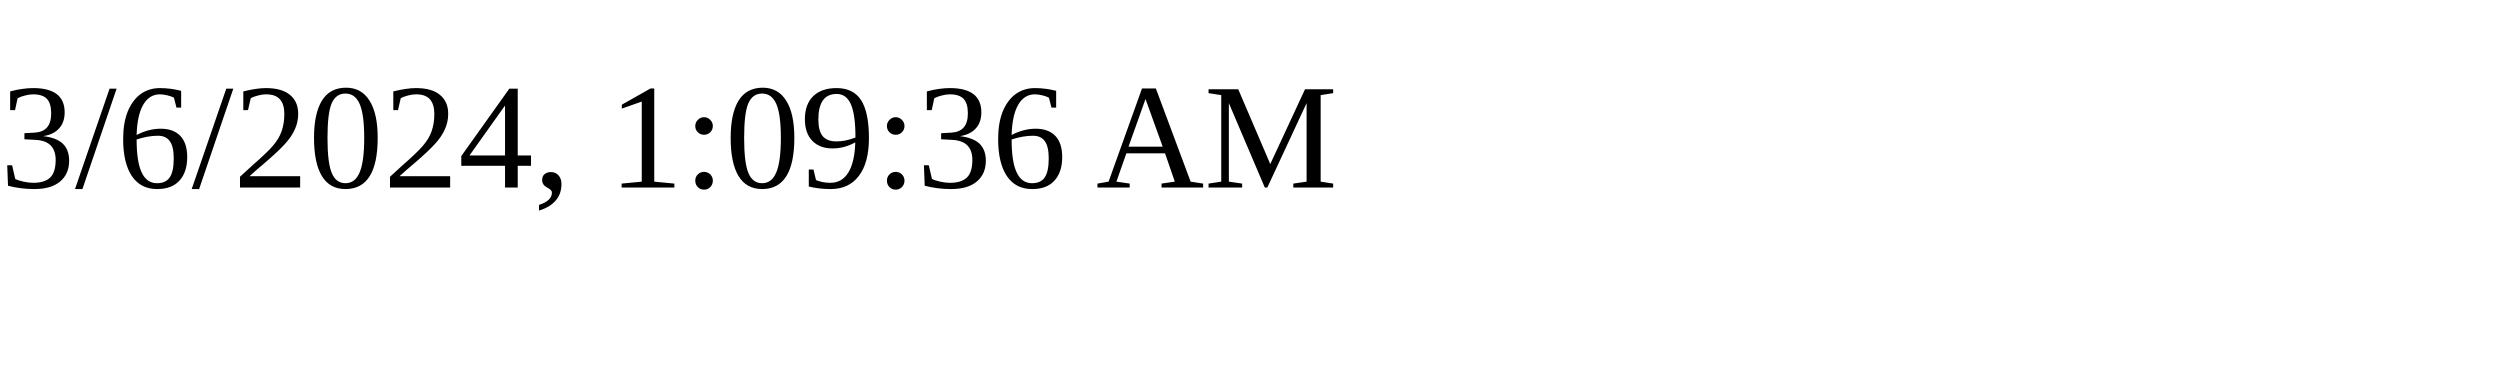
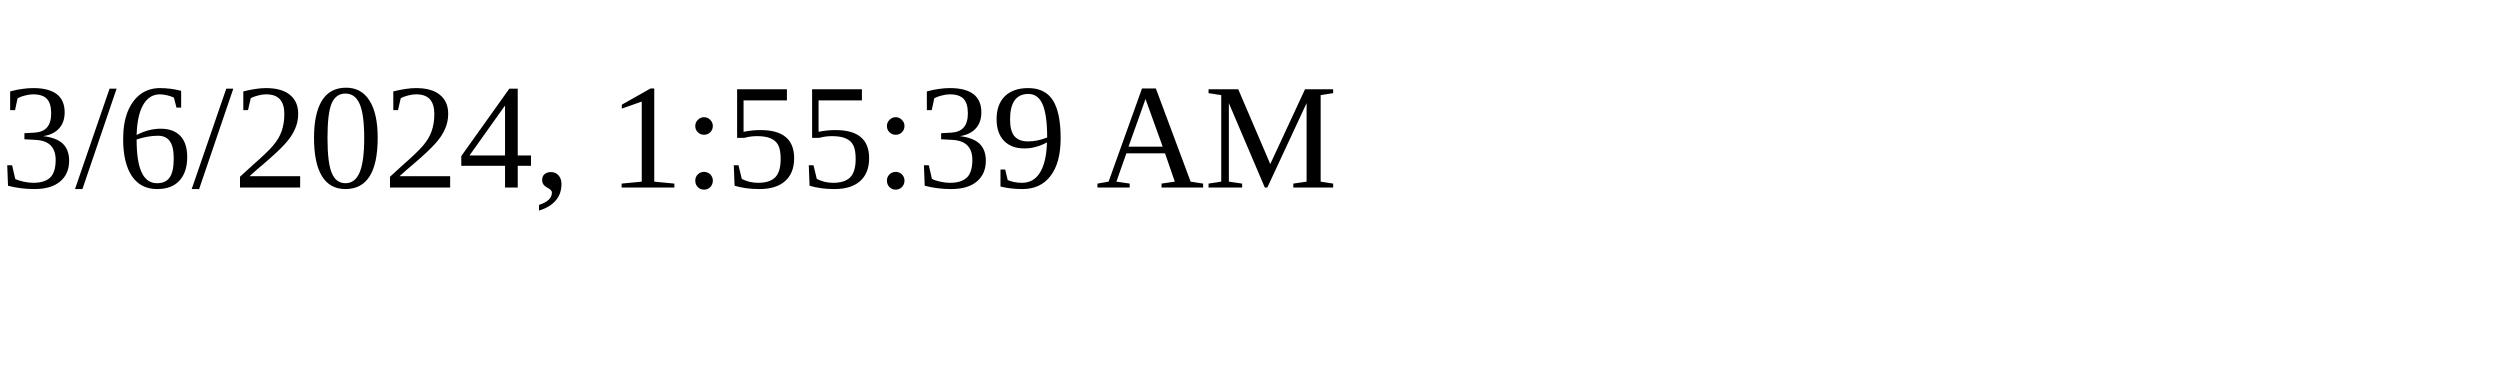
<svg xmlns="http://www.w3.org/2000/svg" height="30" width="200">
-   <text x="0" y="15">3/6/2024, 1:09:36 AM</text>
+   <text x="0" y="15">3/6/2024, 1:55:39 AM</text>
</svg>
